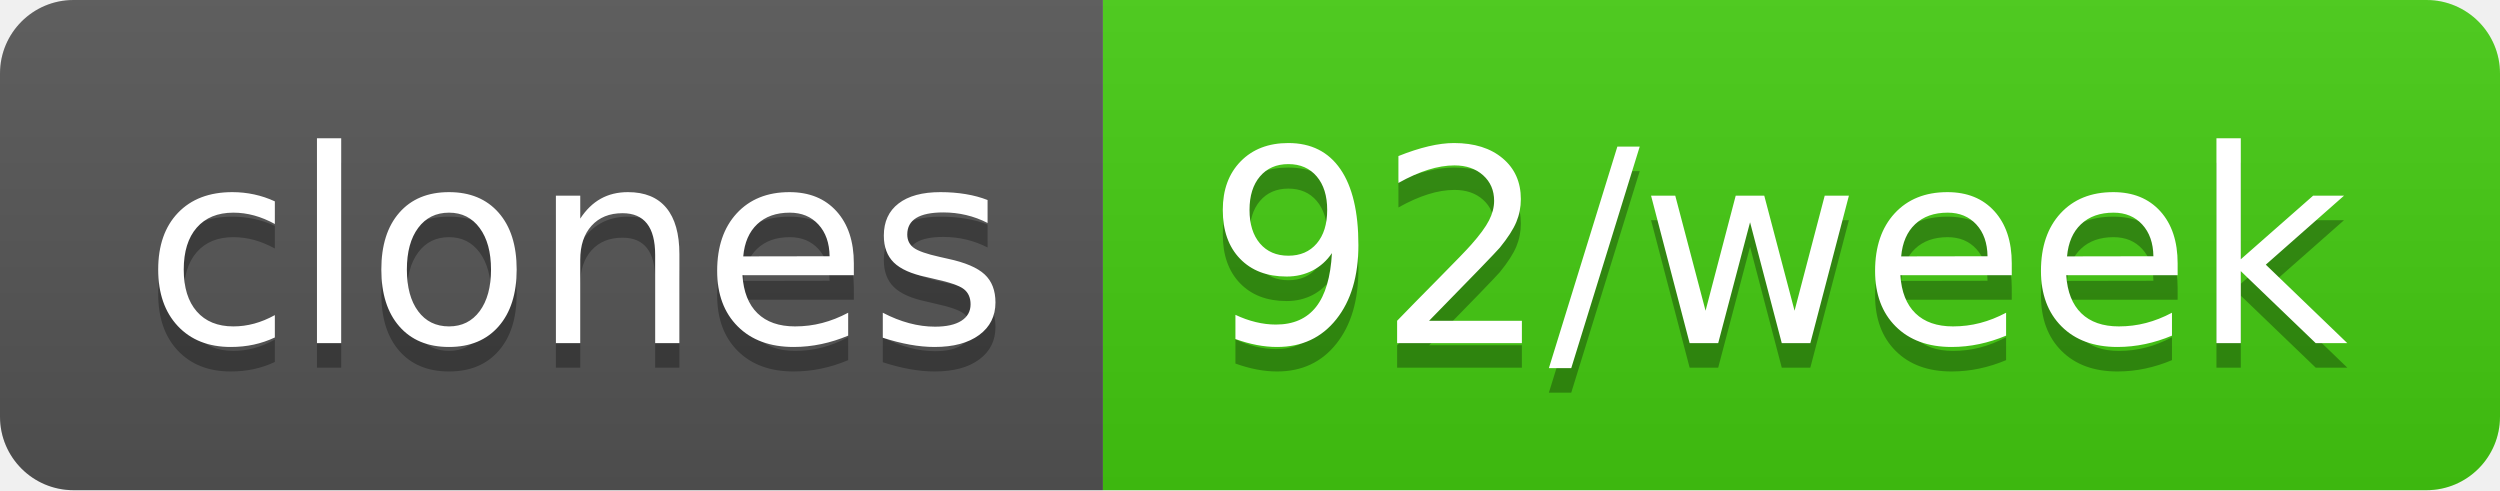
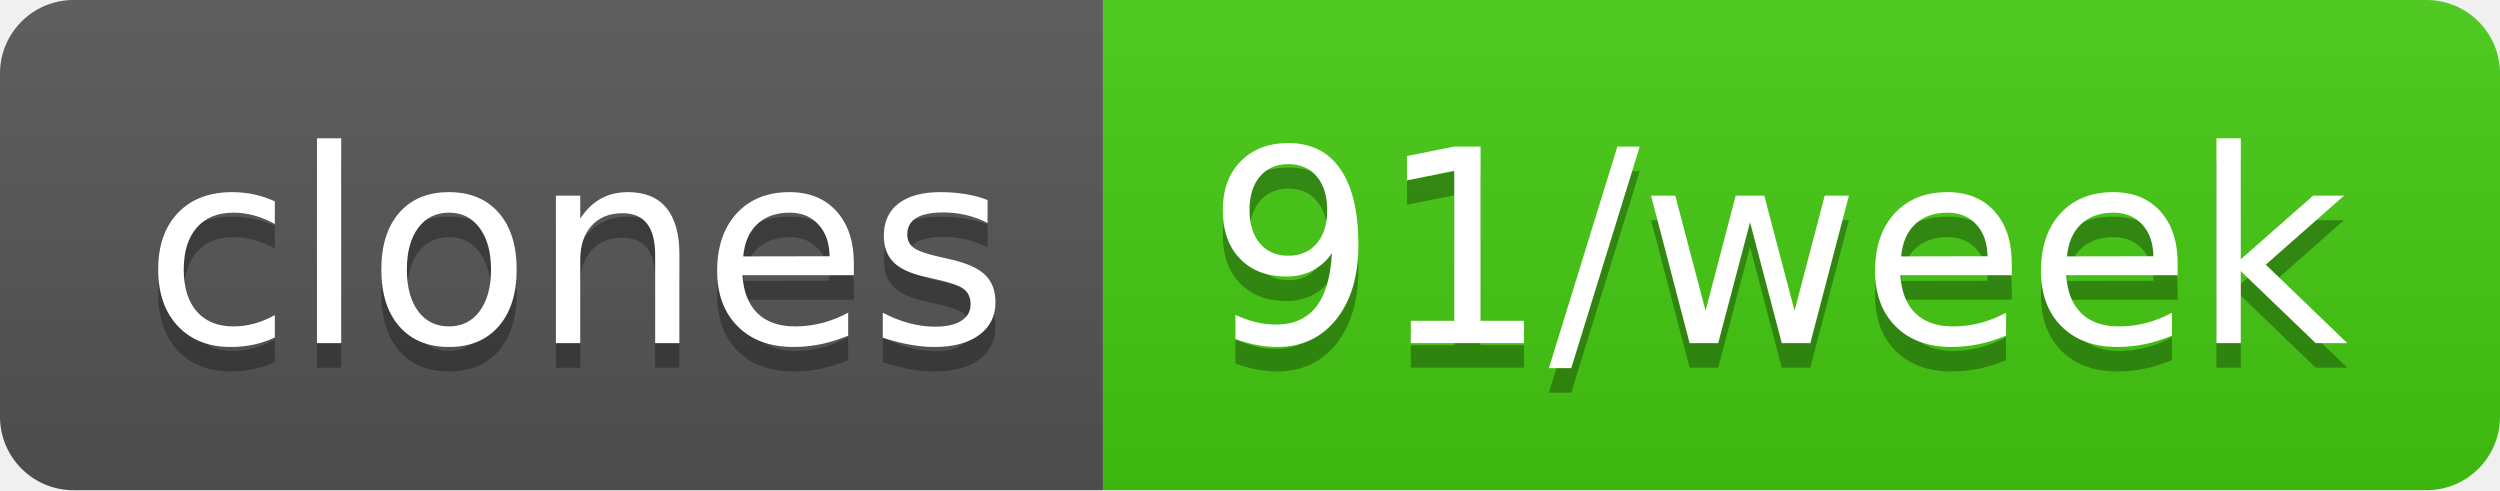
- <svg xmlns="http://www.w3.org/2000/svg" width="102" height="20" role="img" aria-label="clones: 92/week">
+ <svg xmlns="http://www.w3.org/2000/svg" width="102" height="20" role="img" aria-label="clones: 91/week">
  <linearGradient id="s" x2="0" y2="100%">
    <stop offset="0" stop-color="#bbb" stop-opacity=".1" />
    <stop offset="1" stop-opacity=".1" />
  </linearGradient>
  <clipPath id="r">
    <rect width="102" height="20" rx="3" fill="#fff" />
  </clipPath>
  <g clip-path="url(#r)">
    <rect width="45" height="20" fill="#555" />
    <rect x="45" width="57" height="20" fill="#4c1" />
    <rect width="102" height="20" fill="url(#s)" />
  </g>
  <g fill="#fff" text-anchor="middle" font-family="Verdana,Geneva,DejaVu Sans,sans-serif" text-rendering="geometricPrecision" font-size="110">
    <text aria-hidden="true" x="235" y="150" fill="#010101" fill-opacity=".3" transform="scale(.1)" textLength="350">clones</text>
    <text x="235" y="140" transform="scale(.1)" fill="#fff" textLength="350">clones</text>
-     <text aria-hidden="true" x="725" y="150" fill="#010101" fill-opacity=".3" transform="scale(.1)" textLength="470">92/week</text>
-     <text x="725" y="140" transform="scale(.1)" fill="#fff" textLength="470">92/week</text>
+     <text aria-hidden="true" x="725" y="150" fill="#010101" fill-opacity=".3" transform="scale(.1)" textLength="470">91/week</text>
+     <text x="725" y="140" transform="scale(.1)" fill="#fff" textLength="470">91/week</text>
  </g>
</svg>
